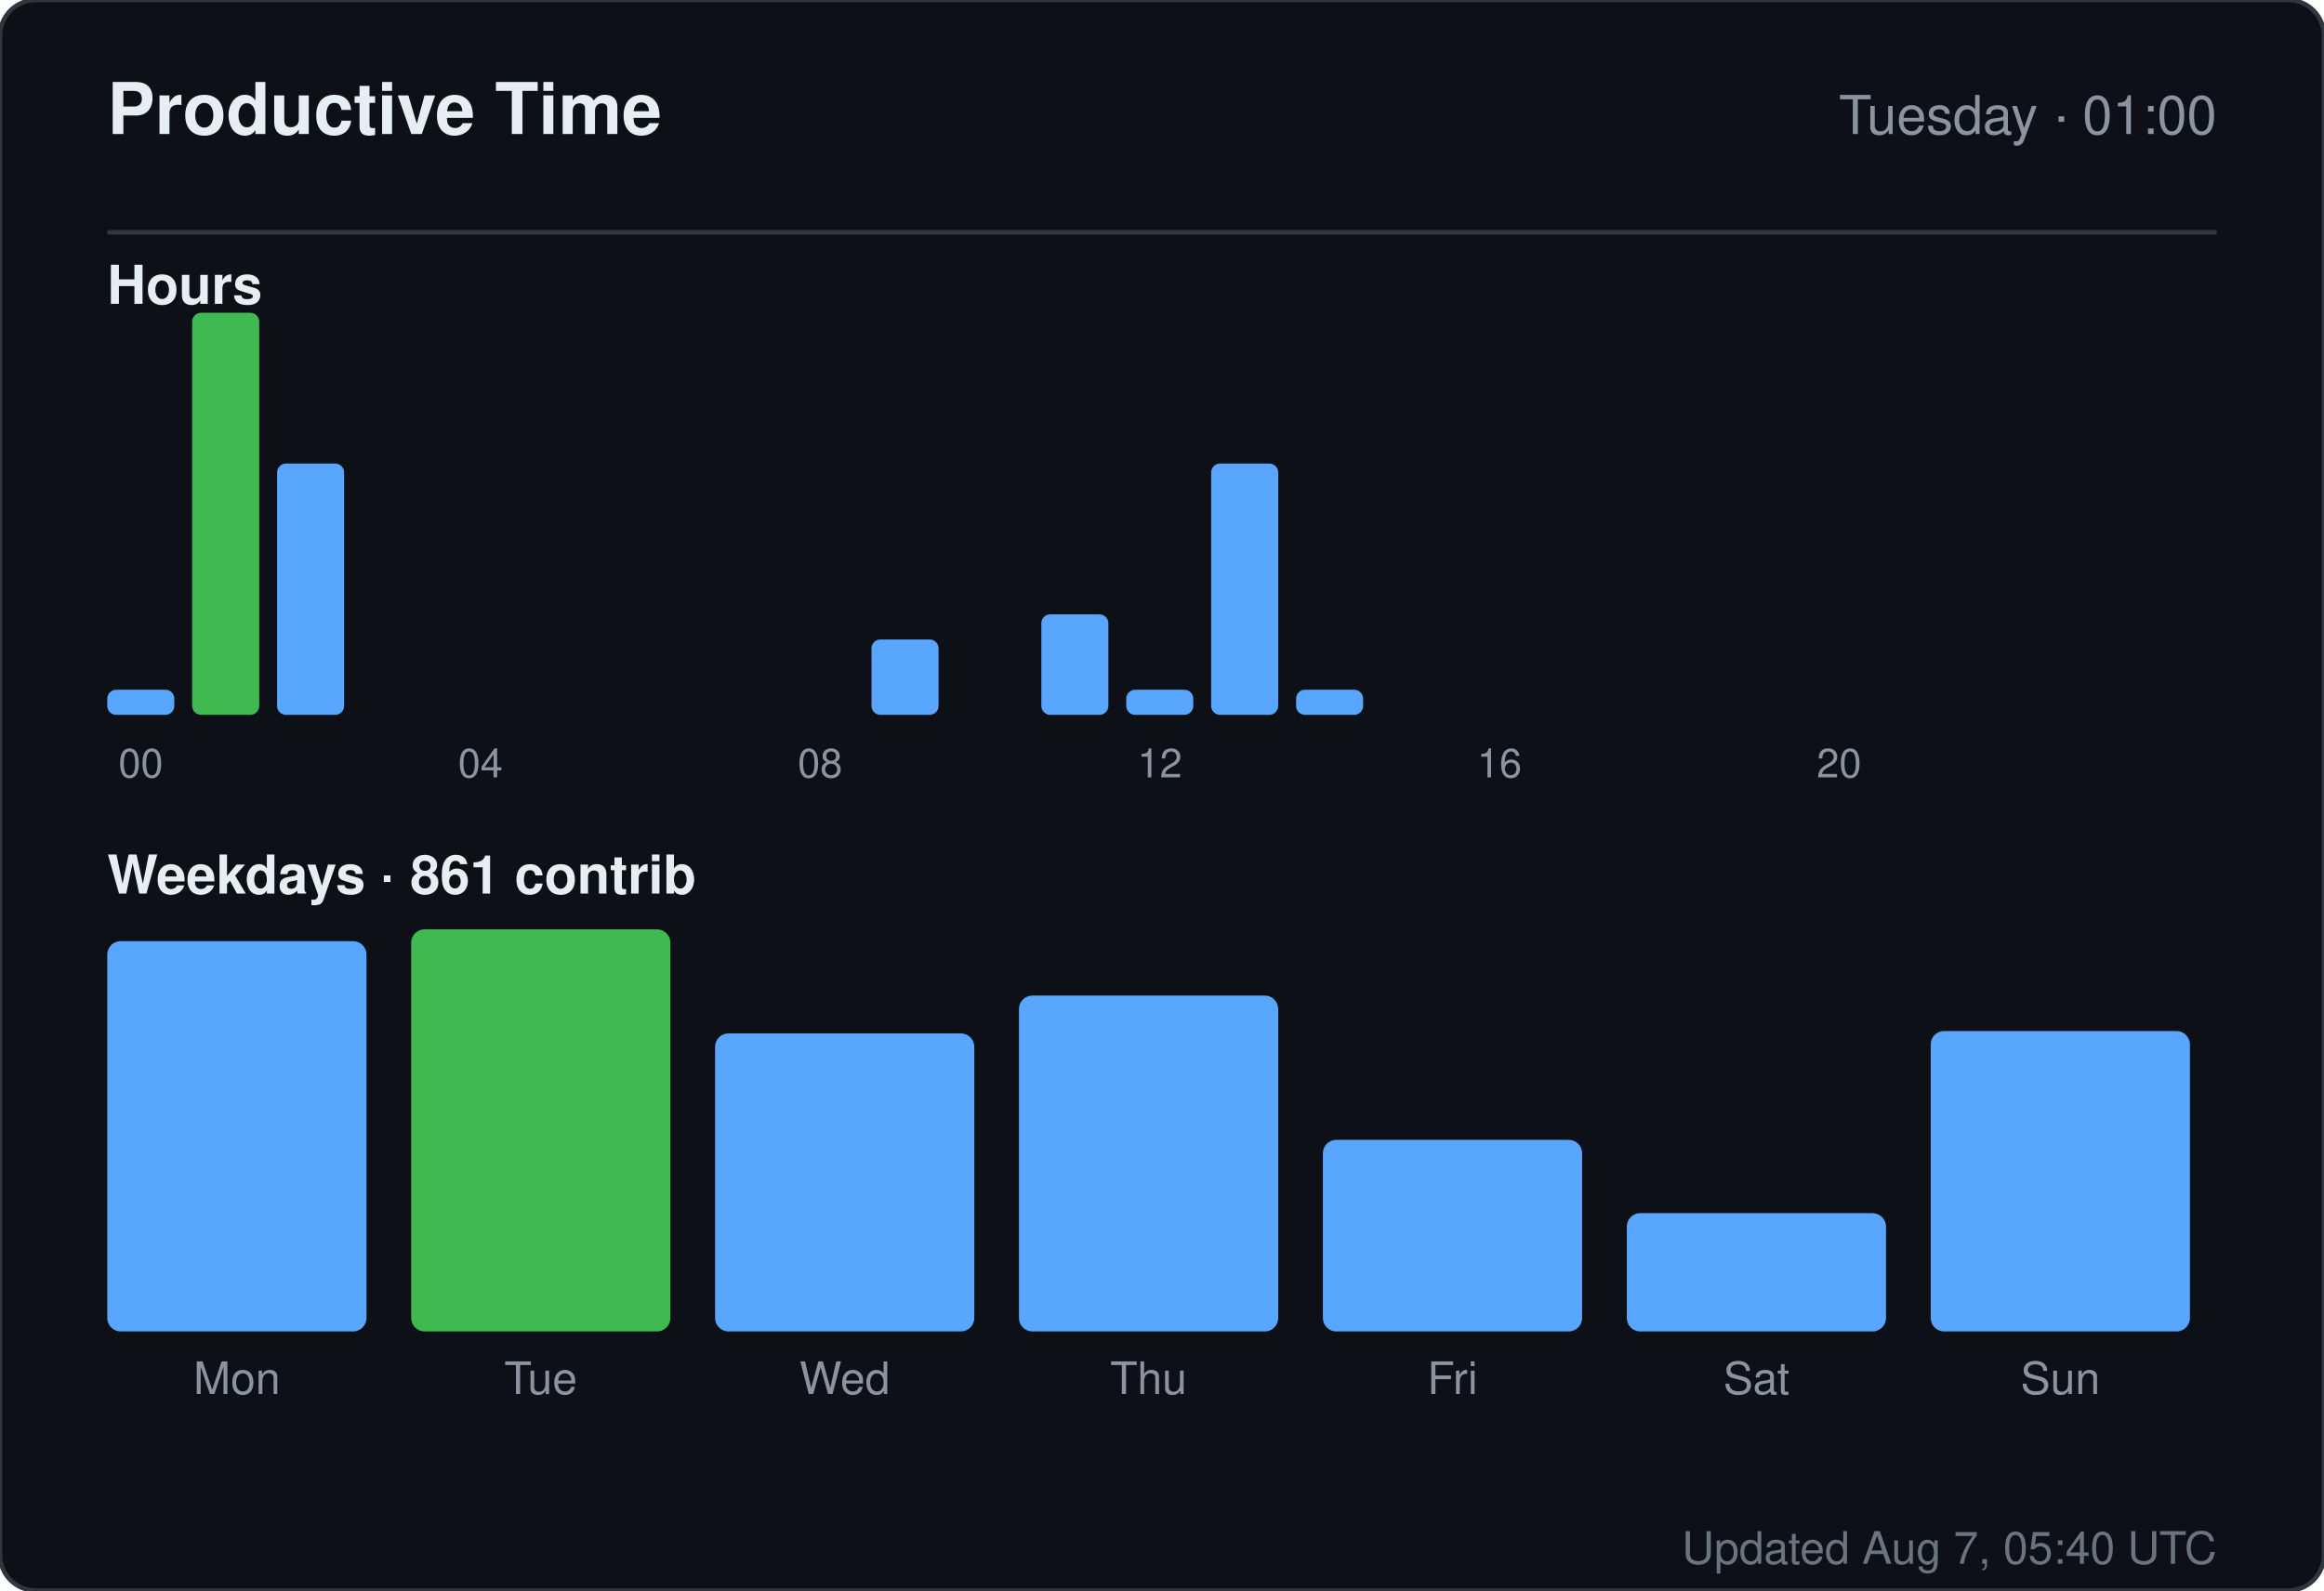
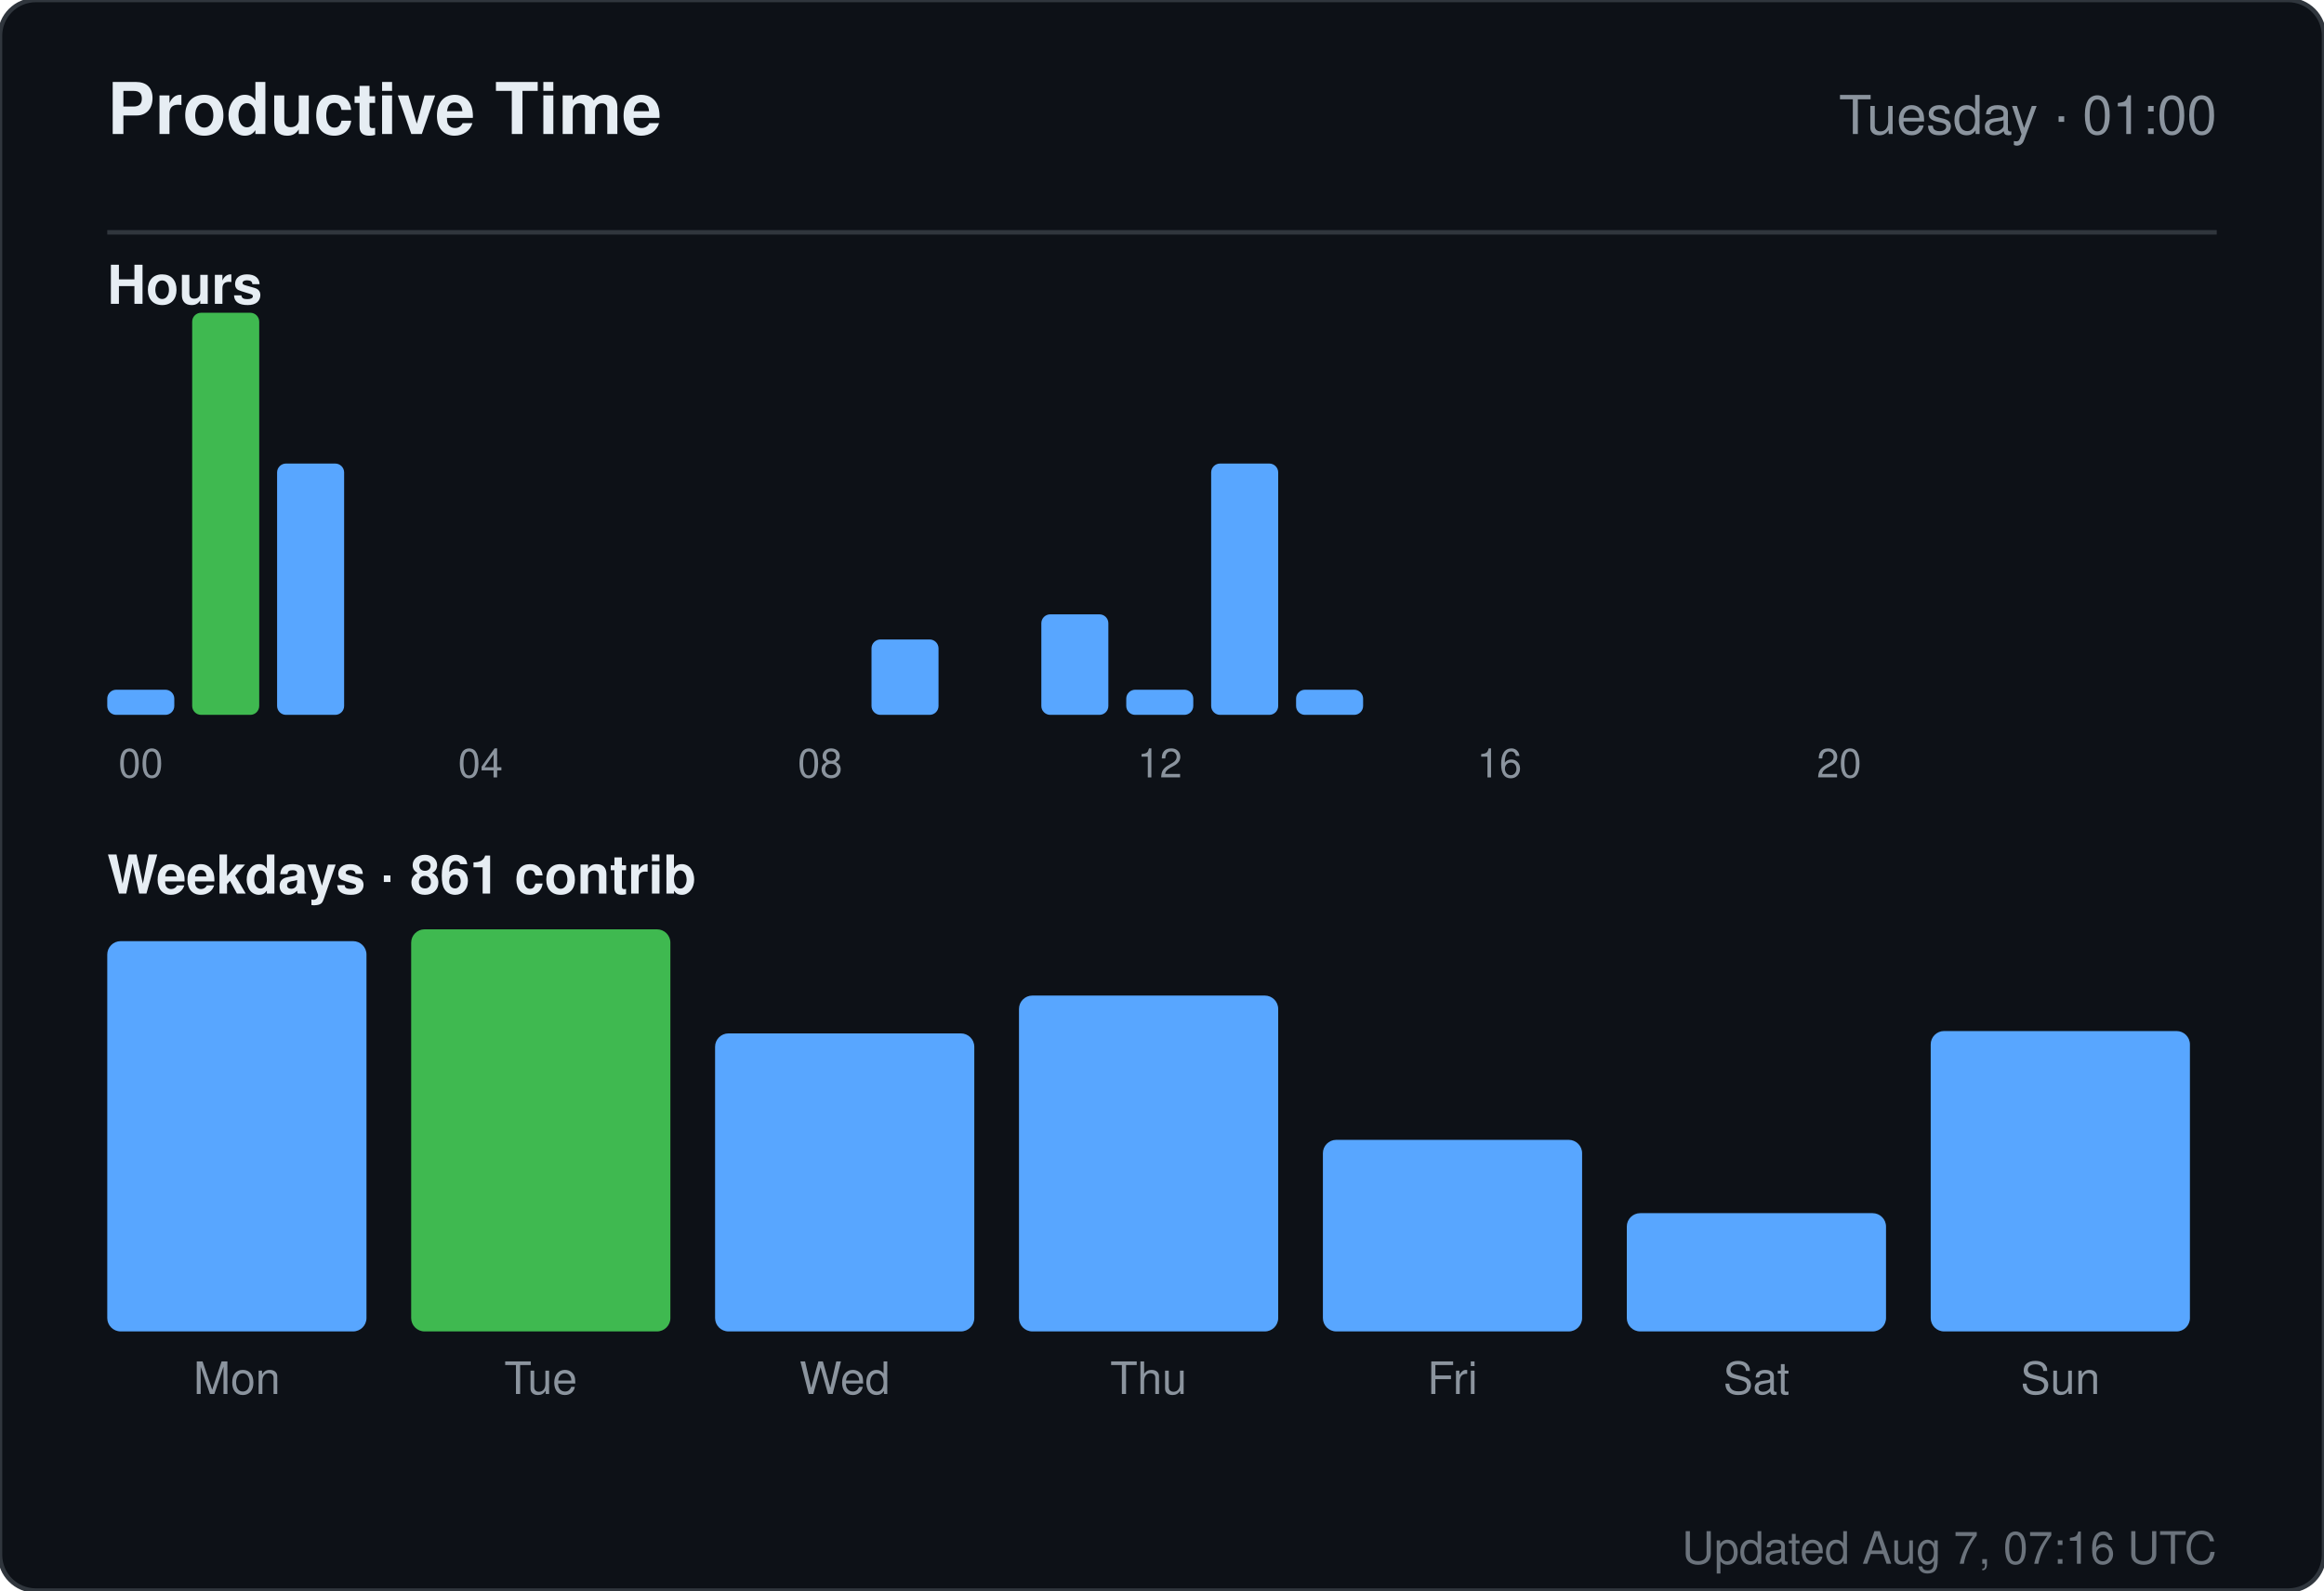
<svg xmlns="http://www.w3.org/2000/svg" width="520" height="356" viewBox="0 0 520 356" role="img" aria-label="Productive time for sandiirawan12">
  <rect width="520" height="356" rx="8" fill="#0d1117" stroke="#30363d" />
  <g font-family="-apple-system, BlinkMacSystemFont, Segoe UI, Helvetica, Arial, sans-serif">
    <text x="24" y="30" fill="#e6edf3" font-size="16" font-weight="700">Productive Time</text>
    <text x="496" y="30" fill="#8b949e" font-size="12" text-anchor="end">Tuesday · 01:00</text>
    <line x1="24" y1="52" x2="496" y2="52" stroke="#30363d" />
    <text x="24" y="68" fill="#e6edf3" font-size="12" font-weight="600">Hours</text>
    <rect x="24" y="154.375" width="15" height="5.625" rx="2" fill="#58a6ff" />
    <text x="31.5" y="174" fill="#8b949e" font-size="9" text-anchor="middle">00</text>
    <rect x="43" y="70" width="15" height="90" rx="2" fill="#3fb950" />
    <rect x="62" y="103.75" width="15" height="56.25" rx="2" fill="#58a6ff" />
    <rect x="81" y="160" width="15" height="0" rx="2" fill="#58a6ff" />
    <rect x="100" y="160" width="15" height="0" rx="2" fill="#58a6ff" />
    <text x="107.5" y="174" fill="#8b949e" font-size="9" text-anchor="middle">04</text>
    <rect x="119" y="160" width="15" height="0" rx="2" fill="#58a6ff" />
    <rect x="138" y="160" width="15" height="0" rx="2" fill="#58a6ff" />
    <rect x="157" y="160" width="15" height="0" rx="2" fill="#58a6ff" />
    <rect x="176" y="160" width="15" height="0" rx="2" fill="#58a6ff" />
    <text x="183.5" y="174" fill="#8b949e" font-size="9" text-anchor="middle">08</text>
    <rect x="195" y="143.125" width="15" height="16.875" rx="2" fill="#58a6ff" />
    <rect x="214" y="160" width="15" height="0" rx="2" fill="#58a6ff" />
    <rect x="233" y="137.5" width="15" height="22.5" rx="2" fill="#58a6ff" />
    <rect x="252" y="154.375" width="15" height="5.625" rx="2" fill="#58a6ff" />
    <text x="259.5" y="174" fill="#8b949e" font-size="9" text-anchor="middle">12</text>
    <rect x="271" y="103.75" width="15" height="56.25" rx="2" fill="#58a6ff" />
    <rect x="290" y="154.375" width="15" height="5.625" rx="2" fill="#58a6ff" />
    <rect x="309" y="160" width="15" height="0" rx="2" fill="#58a6ff" />
    <rect x="328" y="160" width="15" height="0" rx="2" fill="#58a6ff" />
    <text x="335.5" y="174" fill="#8b949e" font-size="9" text-anchor="middle">16</text>
    <rect x="347" y="160" width="15" height="0" rx="2" fill="#58a6ff" />
    <rect x="366" y="160" width="15" height="0" rx="2" fill="#58a6ff" />
    <rect x="385" y="160" width="15" height="0" rx="2" fill="#58a6ff" />
    <rect x="404" y="160" width="15" height="0" rx="2" fill="#58a6ff" />
    <text x="411.5" y="174" fill="#8b949e" font-size="9" text-anchor="middle">20</text>
    <rect x="423" y="160" width="15" height="0" rx="2" fill="#58a6ff" />
    <rect x="442" y="160" width="15" height="0" rx="2" fill="#58a6ff" />
    <rect x="461" y="160" width="15" height="0" rx="2" fill="#58a6ff" />
    <text x="24" y="200" fill="#e6edf3" font-size="12" font-weight="600">Weekdays · 861 contrib</text>
    <rect x="24" y="210.647" width="58" height="87.353" rx="3" fill="#58a6ff" />
    <text x="53" y="312" fill="#8b949e" font-size="10" text-anchor="middle">Mon</text>
    <rect x="92" y="208" width="58" height="90" rx="3" fill="#3fb950" />
    <text x="121" y="312" fill="#8b949e" font-size="10" text-anchor="middle">Tue</text>
    <rect x="160" y="231.294" width="58" height="66.706" rx="3" fill="#58a6ff" />
    <text x="189" y="312" fill="#8b949e" font-size="10" text-anchor="middle">Wed</text>
    <rect x="228" y="222.824" width="58" height="75.176" rx="3" fill="#58a6ff" />
    <text x="257" y="312" fill="#8b949e" font-size="10" text-anchor="middle">Thu</text>
    <rect x="296" y="255.118" width="58" height="42.882" rx="3" fill="#58a6ff" />
    <text x="325" y="312" fill="#8b949e" font-size="10" text-anchor="middle">Fri</text>
    <rect x="364" y="271.529" width="58" height="26.471" rx="3" fill="#58a6ff" />
    <text x="393" y="312" fill="#8b949e" font-size="10" text-anchor="middle">Sat</text>
    <rect x="432" y="230.765" width="58" height="67.235" rx="3" fill="#58a6ff" />
    <text x="461" y="312" fill="#8b949e" font-size="10" text-anchor="middle">Sun</text>
-     <text x="496" y="350" fill="#8b949e" font-size="10" text-anchor="end" opacity="0.75">Updated Aug 7, 05:40 UTC</text>
+     <text x="496" y="350" fill="#8b949e" font-size="10" text-anchor="end" opacity="0.75">Updated Aug 7, 07:16 UTC</text>
  </g>
</svg>
